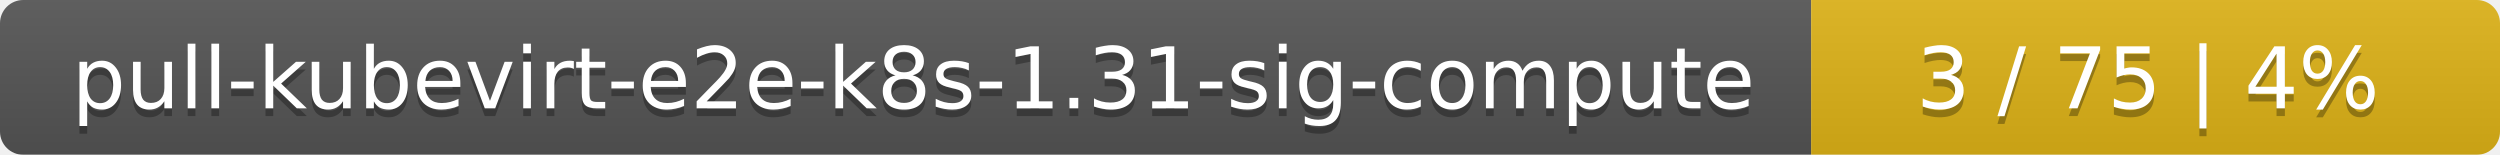
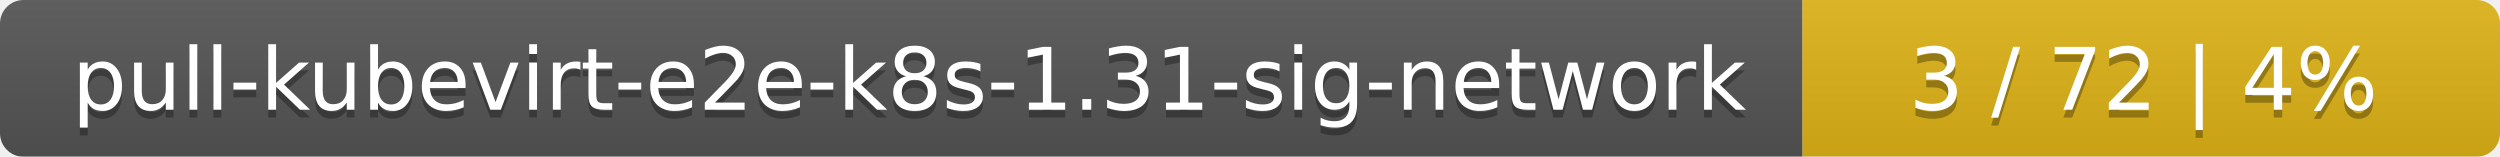
- <svg xmlns="http://www.w3.org/2000/svg" width="323" height="20">
+ <svg xmlns="http://www.w3.org/2000/svg" width="319" height="20">
  <linearGradient id="smooth" x2="0" y2="100%">
    <stop offset="0" stop-color="#bbb" stop-opacity=".1" />
    <stop offset="1" stop-opacity=".1" />
  </linearGradient>
  <mask id="round">
-     <rect width="323" height="20" rx="3" fill="#fff" />
+     <rect width="319" height="20" rx="3" fill="#fff" />
  </mask>
  <g mask="url(#round)">
-     <rect width="234" height="20" fill="#555" />
-     <rect x="234" width="89" height="20" fill="#dfb317" />
-     <rect width="323" height="20" fill="url(#smooth)" />
+     <rect width="230" height="20" fill="#555" />
+     <rect x="230" width="89" height="20" fill="#dfb317" />
+     <rect width="319" height="20" fill="url(#smooth)" />
  </g>
  <g fill="#fff" text-anchor="middle" font-family="DejaVu Sans,Verdana,Geneva,sans-serif" font-size="11">
-     <text x="118" y="15" fill="#010101" fill-opacity=".3">pull-kubevirt-e2e-k8s-1.31-sig-compute</text>
-     <text x="118" y="14">pull-kubevirt-e2e-k8s-1.31-sig-compute</text>
-     <text x="277.5" y="15" fill="#010101" fill-opacity=".3">3 / 75    |    4%</text>
-     <text x="277.5" y="14">3 / 75    |    4%</text>
+     <text x="116" y="15" fill="#010101" fill-opacity=".3">pull-kubevirt-e2e-k8s-1.31-sig-network</text>
+     <text x="116" y="14">pull-kubevirt-e2e-k8s-1.31-sig-network</text>
+     <text x="273.5" y="15" fill="#010101" fill-opacity=".3">3 / 72    |    4%</text>
+     <text x="273.5" y="14">3 / 72    |    4%</text>
  </g>
</svg>
